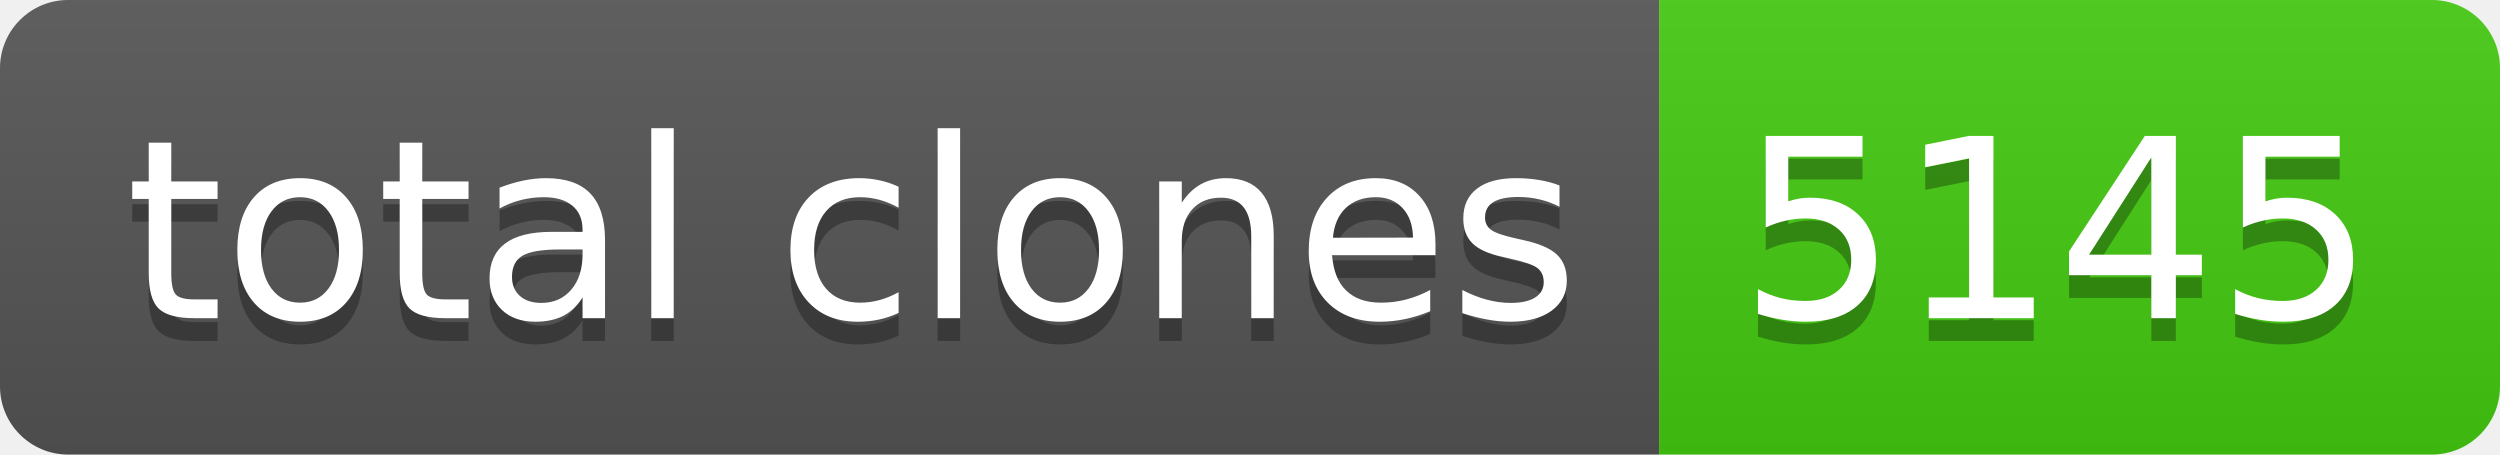
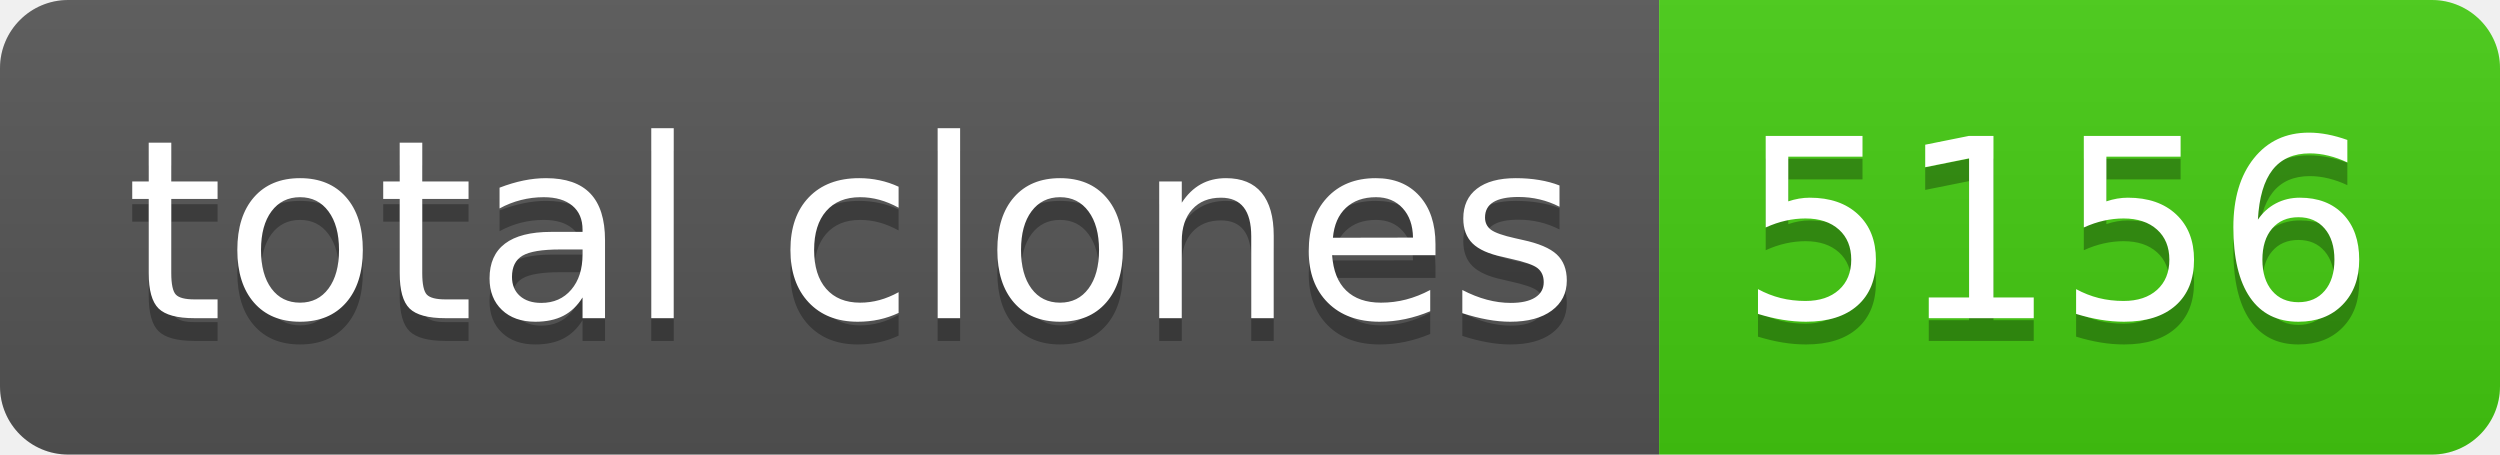
- <svg xmlns="http://www.w3.org/2000/svg" width="110" height="20" role="img" aria-label="total clones: 5145">
+ <svg xmlns="http://www.w3.org/2000/svg" width="110" height="20" role="img" aria-label="total clones: 5156">
  <linearGradient id="s" x2="0" y2="100%">
    <stop offset="0" stop-color="#bbb" stop-opacity=".1" />
    <stop offset="1" stop-opacity=".1" />
  </linearGradient>
  <clipPath id="r">
    <rect width="110" height="20" rx="3" fill="#fff" />
  </clipPath>
  <g clip-path="url(#r)">
    <rect width="73" height="20" fill="#555" />
    <rect x="73" width="37" height="20" fill="#4c1" />
    <rect width="110" height="20" fill="url(#s)" />
  </g>
  <g fill="#fff" text-anchor="middle" font-family="Verdana,Geneva,DejaVu Sans,sans-serif" text-rendering="geometricPrecision" font-size="110">
    <text aria-hidden="true" x="375" y="150" fill="#010101" fill-opacity=".3" transform="scale(.1)" textLength="630">total clones</text>
    <text x="375" y="140" transform="scale(.1)" fill="#fff" textLength="630">total clones</text>
-     <text aria-hidden="true" x="905" y="150" fill="#010101" fill-opacity=".3" transform="scale(.1)" textLength="270">5145</text>
-     <text x="905" y="140" transform="scale(.1)" fill="#fff" textLength="270">5145</text>
+     <text aria-hidden="true" x="905" y="150" fill="#010101" fill-opacity=".3" transform="scale(.1)" textLength="270">5156</text>
+     <text x="905" y="140" transform="scale(.1)" fill="#fff" textLength="270">5156</text>
  </g>
</svg>
